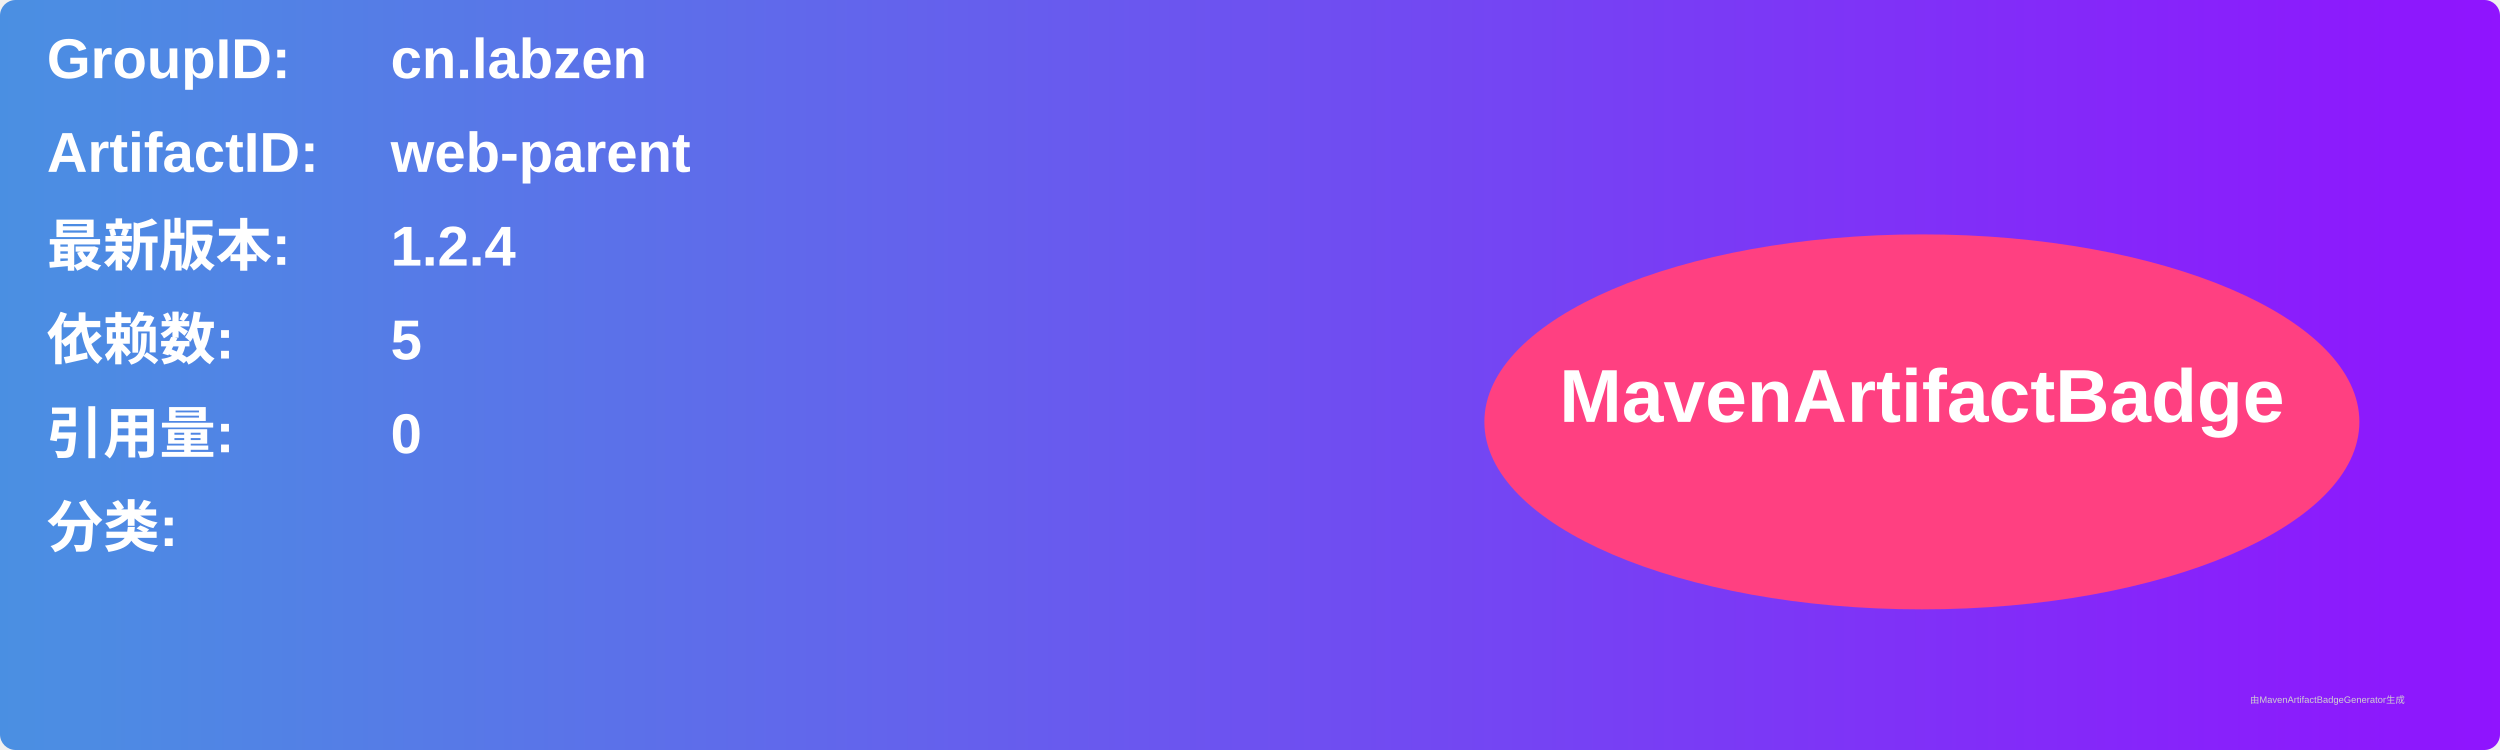
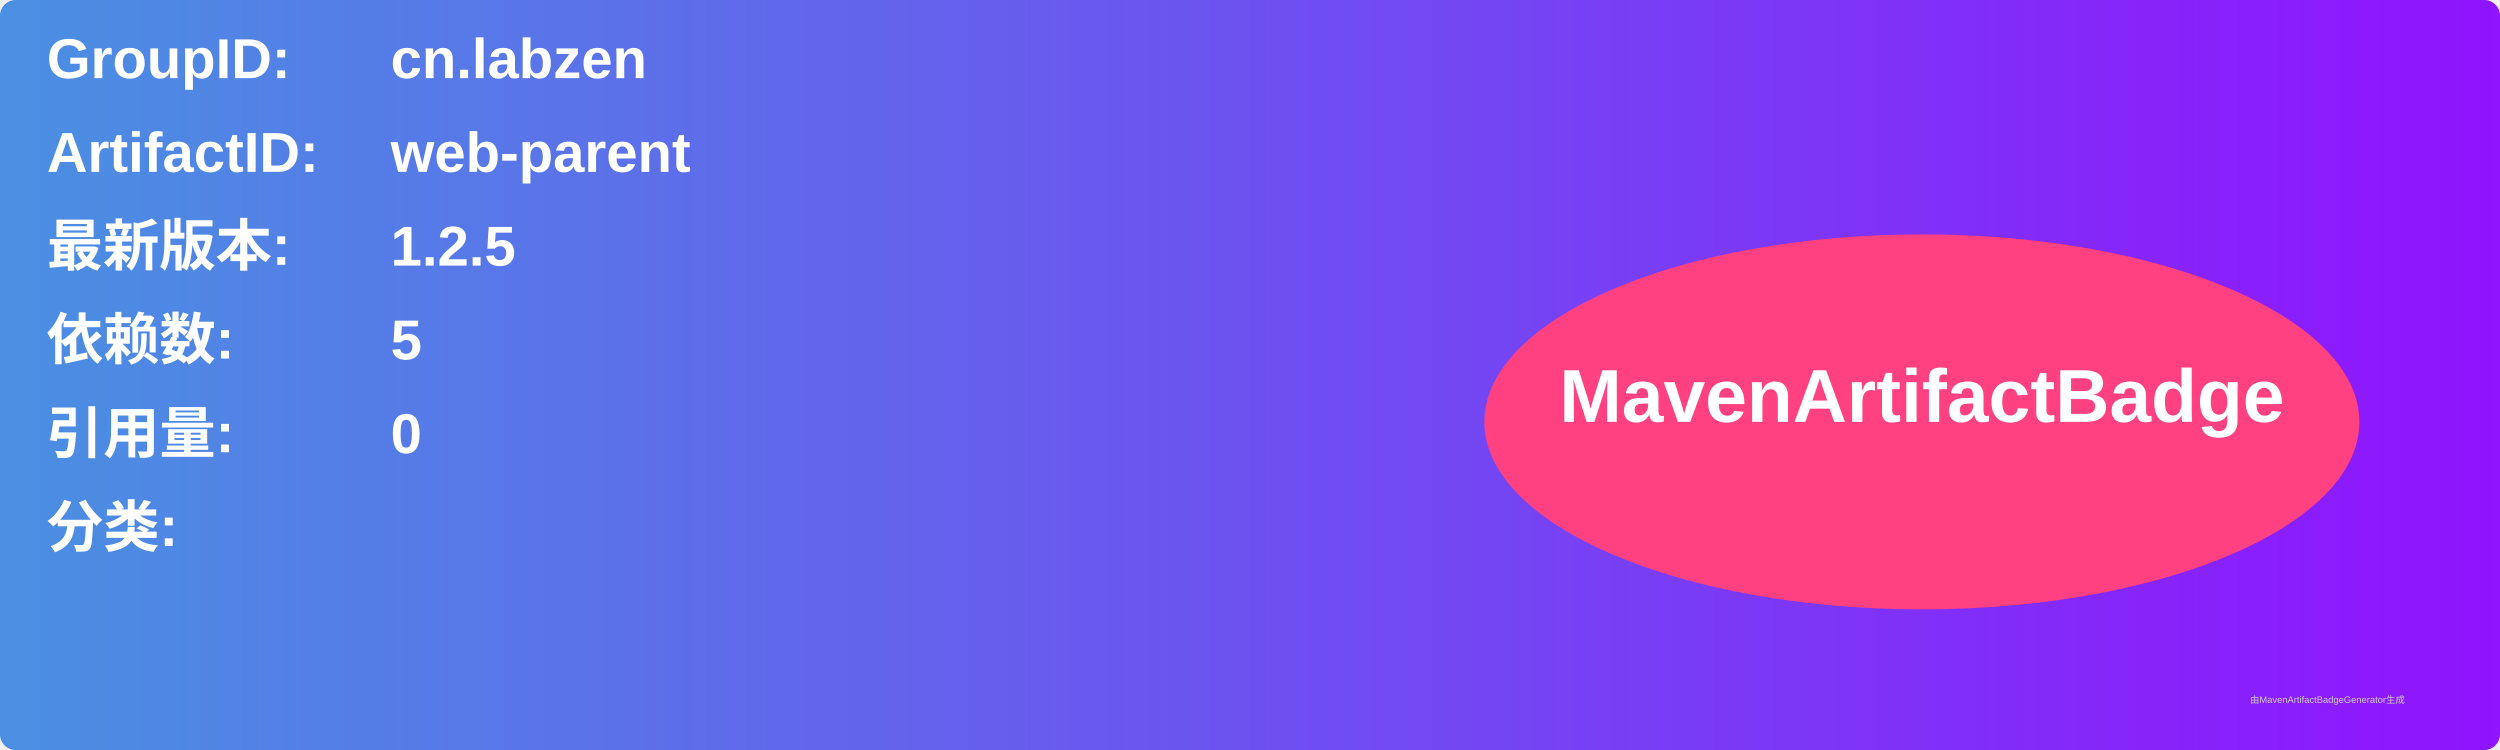
<svg xmlns="http://www.w3.org/2000/svg" width="800" height="240" viewBox="0 0 800 240">
  <linearGradient id="grad" x1="0%" y1="0%" x2="100%" y2="0%">
    <stop offset="0%" stop-color="#4a90e2" />
    <stop offset="100%" stop-color="#9013fe" />
  </linearGradient>
  <rect width="100%" height="100%" rx="5" ry="5" fill="url(#grad)" />
  <g transform="translate(15, 15)">
    <text x="0" y="10" font-family="Arial" font-size="18" fill="white" font-weight="bold" width="260">GroupID:</text>
    <text x="110" y="10" font-family="Arial" font-size="18" fill="white" font-weight="bold" width="460">cn.labzen</text>
    <text x="0" y="40" font-family="Arial" font-size="18" fill="white" font-weight="bold" width="260">ArtifactID:</text>
    <text x="110" y="40" font-family="Arial" font-size="18" fill="white" font-weight="bold" width="460">web-parent</text>
    <text x="0" y="70" font-family="Arial" font-size="18" fill="white" font-weight="bold">最新版本:</text>
    <text x="110" y="70" font-family="Arial" font-size="18" fill="white" font-weight="bold">
-       <tspan font-weight="bold">1.2.4</tspan>
+       <tspan font-weight="bold">1.2.5</tspan>
    </text>
    <text x="0" y="100" font-family="Arial" font-size="18" fill="white" font-weight="bold">依赖数: </text>
    <text x="110" y="100" font-family="Arial" font-size="18" fill="white">
      <tspan font-weight="bold">5</tspan>
    </text>
    <text x="0" y="130" font-family="Arial" font-size="18" fill="white" font-weight="bold">引用量: </text>
    <text x="110" y="130" font-family="Arial" font-size="18" fill="white">
      <tspan font-weight="bold">0</tspan>
    </text>
    <text x="0" y="160" font-family="Arial" font-size="18" fill="white" font-weight="bold">分类:</text>
    <text x="10" y="190" font-family="Arial" font-size="10" fill="white">
      <tspan font-weight="bold" />
    </text>
    <ellipse cx="600" cy="120" rx="140" ry="60" fill="#ff4081" />
    <text x="600" y="120" text-anchor="middle" font-family="Arial" font-size="24" fill="white" font-weight="bold">MavenArtifactBadge</text>
  </g>
  <text x="720" y="225" font-family="Arial" font-size="3" fill="#d0d0d0">由MavenArtifactBadgeGenerator生成</text>
</svg>
